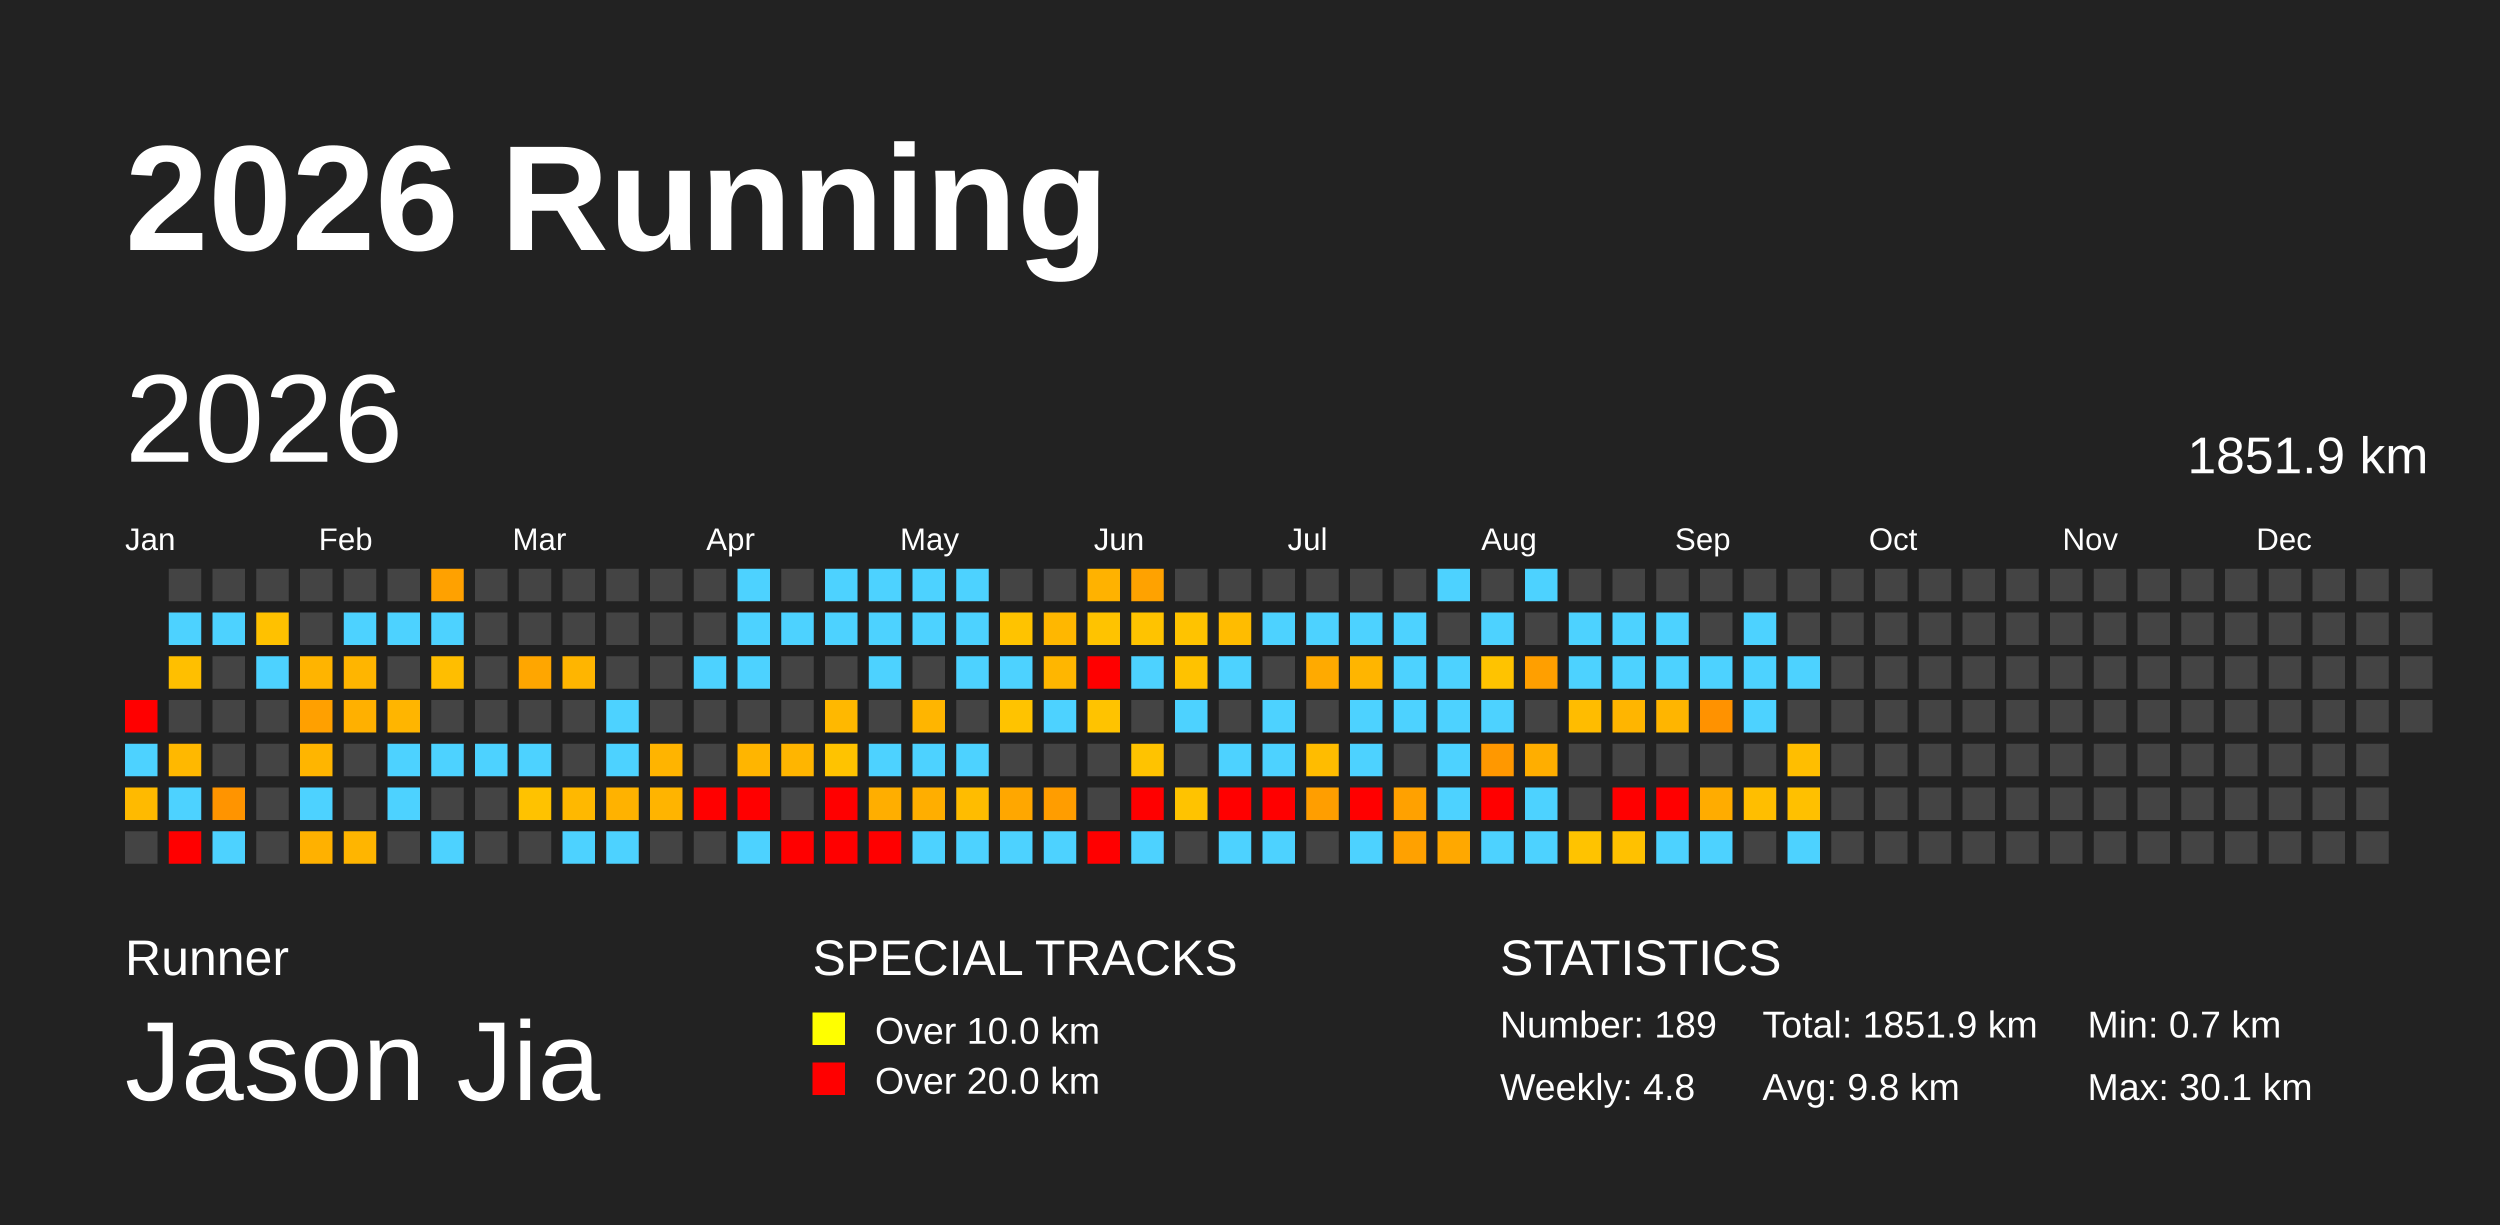
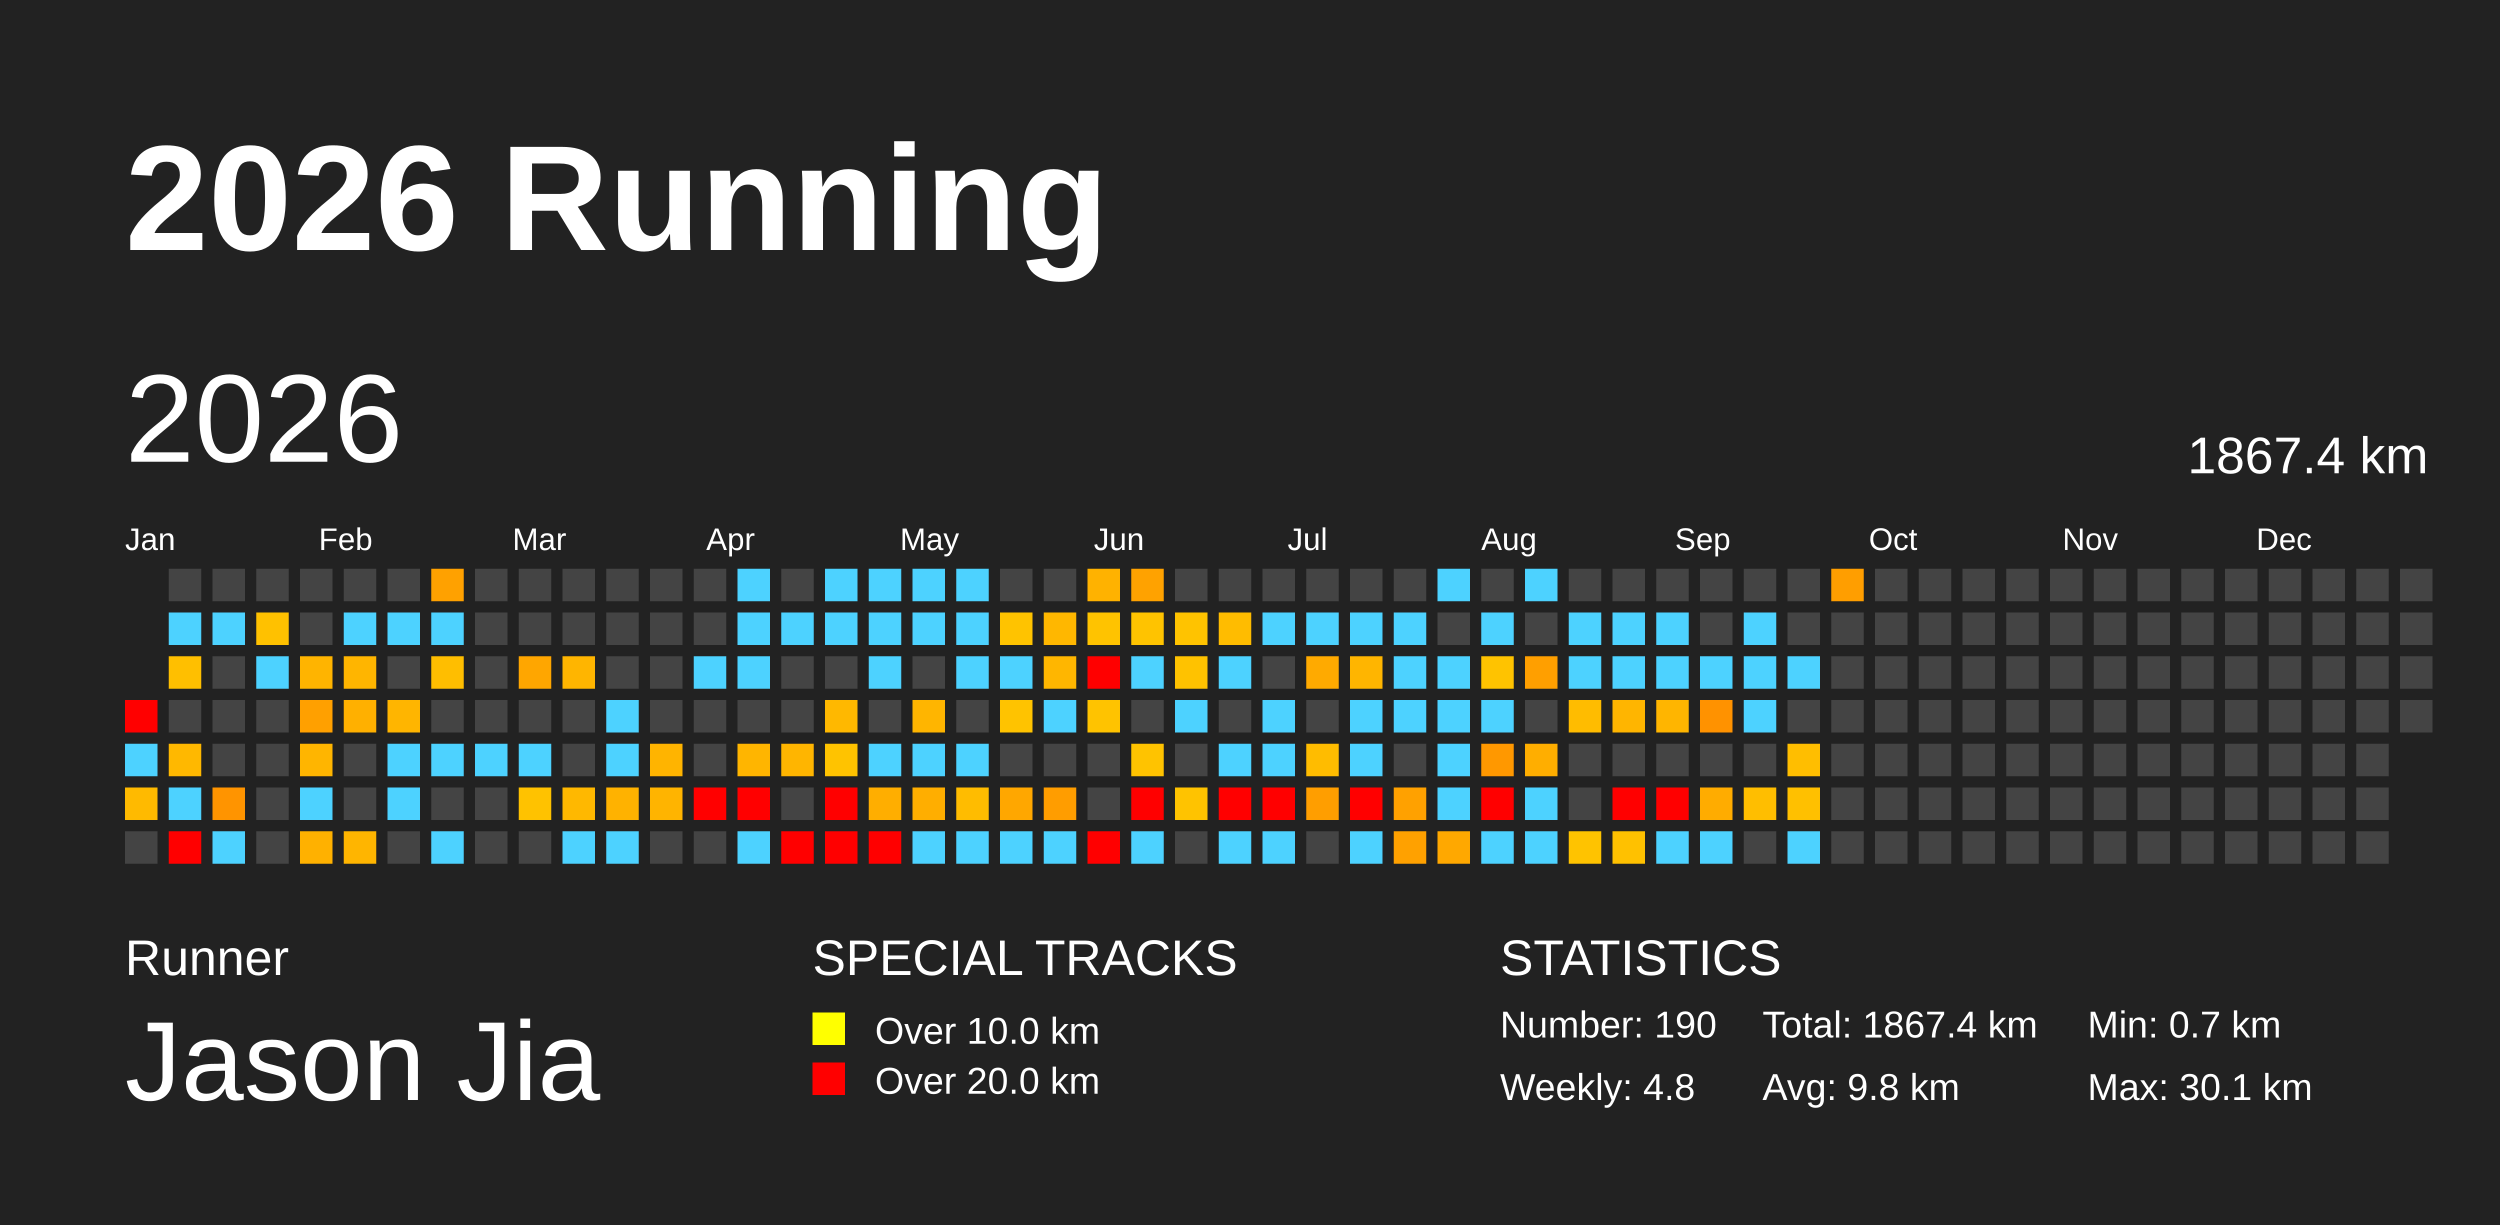
<svg xmlns="http://www.w3.org/2000/svg" baseProfile="full" height="98mm" version="1.1" viewBox="0,0,200,98" width="200mm">
  <defs>
    <pattern height="2" id="indoor-stripe" patternUnits="userSpaceOnUse" width="2">
      <line stroke="white" stroke-opacity="0.45" stroke-width="0.5" x1="0" x2="2" y1="2" y2="0" />
    </pattern>
  </defs>
  <rect fill="#222222" height="98" width="200" x="0" y="0" />
  <text fill="#FFFFFF" style="font-size:12px; font-family:Arial; font-weight:bold;" x="10" y="20">2026 Running</text>
  <text fill="#FFFFFF" style="font-size:4px; font-family:Arial" x="10" y="78">Runner</text>
  <text fill="#FFFFFF" style="font-size:9px; font-family:Arial" x="10" y="88">Jason Jia</text>
  <text fill="#FFFFFF" style="font-size:4px; font-family:Arial" x="65" y="78">SPECIAL TRACKS</text>
  <rect fill="yellow" height="2.6" width="2.6" x="65" y="81" />
  <text fill="#FFFFFF" style="font-size:3px; font-family:Arial" x="70" y="83.5">Over 10.0 km</text>
  <rect fill="red" height="2.6" width="2.6" x="65" y="85" />
  <text fill="#FFFFFF" style="font-size:3px; font-family:Arial" x="70" y="87.5">Over 20.0 km</text>
  <text fill="#FFFFFF" style="font-size:4px; font-family:Arial" x="120" y="78">STATISTICS</text>
-   <text fill="#FFFFFF" style="font-size:3px; font-family:Arial" x="120" y="83">Number: 189</text>
+   <text fill="#FFFFFF" style="font-size:3px; font-family:Arial" x="120" y="83">Number: 190</text>
  <text fill="#FFFFFF" style="font-size:3px; font-family:Arial" x="120" y="88">Weekly: 4.8</text>
-   <text fill="#FFFFFF" style="font-size:3px; font-family:Arial" x="141" y="83">Total: 1851.9 km</text>
+   <text fill="#FFFFFF" style="font-size:3px; font-family:Arial" x="141" y="83">Total: 1867.4 km</text>
  <text fill="#FFFFFF" style="font-size:3px; font-family:Arial" x="141" y="88">Avg: 9.8 km</text>
  <text fill="#FFFFFF" style="font-size:3px; font-family:Arial" x="167" y="83">Min: 0.7 km</text>
  <text fill="#FFFFFF" style="font-size:3px; font-family:Arial" x="167" y="88">Max: 30.1 km</text>
  <text dominant-baseline="hanging" fill="#FFFFFF" style="font-size:10.0px; font-family:Arial;" x="10" y="30">2026</text>
-   <text dominant-baseline="hanging" fill="#FFFFFF" style="font-size:4.125px; font-family:Arial;" x="175" y="35">1851.9 km</text>
+   <text dominant-baseline="hanging" fill="#FFFFFF" style="font-size:4.125px; font-family:Arial;" x="175" y="35">1867.4 km</text>
  <text fill="#FFFFFF" style="font-size:2.5px; font-family:Arial" x="10.0" y="44">Jan</text>
  <text fill="#FFFFFF" style="font-size:2.5px; font-family:Arial" x="25.5" y="44">Feb</text>
  <text fill="#FFFFFF" style="font-size:2.5px; font-family:Arial" x="41.0" y="44">Mar</text>
  <text fill="#FFFFFF" style="font-size:2.5px; font-family:Arial" x="56.5" y="44">Apr</text>
  <text fill="#FFFFFF" style="font-size:2.5px; font-family:Arial" x="72.0" y="44">May</text>
  <text fill="#FFFFFF" style="font-size:2.5px; font-family:Arial" x="87.5" y="44">Jun</text>
  <text fill="#FFFFFF" style="font-size:2.5px; font-family:Arial" x="103.0" y="44">Jul</text>
  <text fill="#FFFFFF" style="font-size:2.5px; font-family:Arial" x="118.5" y="44">Aug</text>
  <text fill="#FFFFFF" style="font-size:2.5px; font-family:Arial" x="134.0" y="44">Sep</text>
  <text fill="#FFFFFF" style="font-size:2.5px; font-family:Arial" x="149.5" y="44">Oct</text>
  <text fill="#FFFFFF" style="font-size:2.5px; font-family:Arial" x="165.0" y="44">Nov</text>
  <text fill="#FFFFFF" style="font-size:2.5px; font-family:Arial" x="180.5" y="44">Dec</text>
  <rect fill="red" height="2.6" width="2.6" x="10.0" y="56.0" />
  <rect fill="#4dd2ff" height="2.6" width="2.6" x="10.0" y="59.5" />
  <rect fill="#ffba00" height="2.6" width="2.6" x="10.0" y="63.0" />
  <rect fill="#444444" height="2.6" width="2.6" x="10.0" y="66.5" />
  <rect fill="#444444" height="2.6" width="2.6" x="13.5" y="45.5" />
  <rect fill="#4dd2ff" height="2.6" width="2.6" x="13.5" y="49.0" />
  <rect fill="#ffbf00" height="2.6" width="2.6" x="13.5" y="52.5" />
  <rect fill="#444444" height="2.6" width="2.6" x="13.5" y="56.0" />
  <rect fill="#ffb800" height="2.6" width="2.6" x="13.5" y="59.5" />
  <rect fill="#4dd2ff" height="2.6" width="2.6" x="13.5" y="63.0" />
  <rect fill="red" height="2.6" width="2.6" x="13.5" y="66.5" />
  <rect fill="#444444" height="2.6" width="2.6" x="17.0" y="45.5" />
  <rect fill="#4dd2ff" height="2.6" width="2.6" x="17.0" y="49.0" />
  <rect fill="#444444" height="2.6" width="2.6" x="17.0" y="52.5" />
  <rect fill="#444444" height="2.6" width="2.6" x="17.0" y="56.0" />
  <rect fill="#444444" height="2.6" width="2.6" x="17.0" y="59.5" />
  <rect fill="#ff9400" height="2.6" width="2.6" x="17.0" y="63.0" />
  <rect fill="#4dd2ff" height="2.6" width="2.6" x="17.0" y="66.5" />
  <rect fill="#444444" height="2.6" width="2.6" x="20.5" y="45.5" />
  <rect fill="#ffc100" height="2.6" width="2.6" x="20.5" y="49.0" />
  <rect fill="#4dd2ff" height="2.6" width="2.6" x="20.5" y="52.5" />
  <rect fill="#444444" height="2.6" width="2.6" x="20.5" y="56.0" />
  <rect fill="#444444" height="2.6" width="2.6" x="20.5" y="59.5" />
  <rect fill="#444444" height="2.6" width="2.6" x="20.5" y="63.0" />
  <rect fill="#444444" height="2.6" width="2.6" x="20.5" y="66.5" />
  <rect fill="#444444" height="2.6" width="2.6" x="24.0" y="45.5" />
  <rect fill="#444444" height="2.6" width="2.6" x="24.0" y="49.0" />
  <rect fill="#ffb400" height="2.6" width="2.6" x="24.0" y="52.5" />
  <rect fill="#ffa000" height="2.6" width="2.6" x="24.0" y="56.0" />
  <rect fill="#ffb500" height="2.6" width="2.6" x="24.0" y="59.5" />
  <rect fill="#4dd2ff" height="2.6" width="2.6" x="24.0" y="63.0" />
  <rect fill="#ffb100" height="2.6" width="2.6" x="24.0" y="66.5" />
  <rect fill="#444444" height="2.6" width="2.6" x="27.5" y="45.5" />
  <rect fill="#4dd2ff" height="2.6" width="2.6" x="27.5" y="49.0" />
  <rect fill="#ffb500" height="2.6" width="2.6" x="27.5" y="52.5" />
  <rect fill="#ffb000" height="2.6" width="2.6" x="27.5" y="56.0" />
  <rect fill="#444444" height="2.6" width="2.6" x="27.5" y="59.5" />
  <rect fill="#444444" height="2.6" width="2.6" x="27.5" y="63.0" />
  <rect fill="#ffb500" height="2.6" width="2.6" x="27.5" y="66.5" />
  <rect fill="#444444" height="2.6" width="2.6" x="31.0" y="45.5" />
  <rect fill="#4dd2ff" height="2.6" width="2.6" x="31.0" y="49.0" />
  <rect fill="#444444" height="2.6" width="2.6" x="31.0" y="52.5" />
  <rect fill="#ffb500" height="2.6" width="2.6" x="31.0" y="56.0" />
  <rect fill="#4dd2ff" height="2.6" width="2.6" x="31.0" y="59.5" />
  <rect fill="#4dd2ff" height="2.6" width="2.6" x="31.0" y="63.0" />
  <rect fill="#444444" height="2.6" width="2.6" x="31.0" y="66.5" />
  <rect fill="#ffa100" height="2.6" width="2.6" x="34.5" y="45.5" />
  <rect fill="#4dd2ff" height="2.6" width="2.6" x="34.5" y="49.0" />
  <rect fill="#ffbe00" height="2.6" width="2.6" x="34.5" y="52.5" />
  <rect fill="#444444" height="2.6" width="2.6" x="34.5" y="56.0" />
  <rect fill="#4dd2ff" height="2.6" width="2.6" x="34.5" y="59.5" />
  <rect fill="#444444" height="2.6" width="2.6" x="34.5" y="63.0" />
  <rect fill="#4dd2ff" height="2.6" width="2.6" x="34.5" y="66.5" />
  <rect fill="#444444" height="2.6" width="2.6" x="38.0" y="45.5" />
  <rect fill="#444444" height="2.6" width="2.6" x="38.0" y="49.0" />
  <rect fill="#444444" height="2.6" width="2.6" x="38.0" y="52.5" />
  <rect fill="#444444" height="2.6" width="2.6" x="38.0" y="56.0" />
  <rect fill="#4dd2ff" height="2.6" width="2.6" x="38.0" y="59.5" />
  <rect fill="#444444" height="2.6" width="2.6" x="38.0" y="63.0" />
  <rect fill="#444444" height="2.6" width="2.6" x="38.0" y="66.5" />
  <rect fill="#444444" height="2.6" width="2.6" x="41.5" y="45.5" />
  <rect fill="#444444" height="2.6" width="2.6" x="41.5" y="49.0" />
  <rect fill="#ffa600" height="2.6" width="2.6" x="41.5" y="52.5" />
  <rect fill="#444444" height="2.6" width="2.6" x="41.5" y="56.0" />
  <rect fill="#4dd2ff" height="2.6" width="2.6" x="41.5" y="59.5" />
  <rect fill="#ffc200" height="2.6" width="2.6" x="41.5" y="63.0" />
  <rect fill="#444444" height="2.6" width="2.6" x="41.5" y="66.5" />
  <rect fill="#444444" height="2.6" width="2.6" x="45.0" y="45.5" />
  <rect fill="#444444" height="2.6" width="2.6" x="45.0" y="49.0" />
  <rect fill="#ffb500" height="2.6" width="2.6" x="45.0" y="52.5" />
  <rect fill="#444444" height="2.6" width="2.6" x="45.0" y="56.0" />
  <rect fill="#444444" height="2.6" width="2.6" x="45.0" y="59.5" />
  <rect fill="#ffb800" height="2.6" width="2.6" x="45.0" y="63.0" />
  <rect fill="#4dd2ff" height="2.6" width="2.6" x="45.0" y="66.5" />
  <rect fill="#444444" height="2.6" width="2.6" x="48.5" y="45.5" />
  <rect fill="#444444" height="2.6" width="2.6" x="48.5" y="49.0" />
  <rect fill="#444444" height="2.6" width="2.6" x="48.5" y="52.5" />
  <rect fill="#4dd2ff" height="2.6" width="2.6" x="48.5" y="56.0" />
  <rect fill="#4dd2ff" height="2.6" width="2.6" x="48.5" y="59.5" />
  <rect fill="#ffb200" height="2.6" width="2.6" x="48.5" y="63.0" />
  <rect fill="#4dd2ff" height="2.6" width="2.6" x="48.5" y="66.5" />
  <rect fill="#444444" height="2.6" width="2.6" x="52.0" y="45.5" />
  <rect fill="#444444" height="2.6" width="2.6" x="52.0" y="49.0" />
  <rect fill="#444444" height="2.6" width="2.6" x="52.0" y="52.5" />
  <rect fill="#444444" height="2.6" width="2.6" x="52.0" y="56.0" />
  <rect fill="#ffb400" height="2.6" width="2.6" x="52.0" y="59.5" />
  <rect fill="#ffb400" height="2.6" width="2.6" x="52.0" y="63.0" />
  <rect fill="#444444" height="2.6" width="2.6" x="52.0" y="66.5" />
  <rect fill="#444444" height="2.6" width="2.6" x="55.5" y="45.5" />
  <rect fill="#444444" height="2.6" width="2.6" x="55.5" y="49.0" />
  <rect fill="#4dd2ff" height="2.6" width="2.6" x="55.5" y="52.5" />
  <rect fill="#444444" height="2.6" width="2.6" x="55.5" y="56.0" />
  <rect fill="#444444" height="2.6" width="2.6" x="55.5" y="59.5" />
  <rect fill="red" height="2.6" width="2.6" x="55.5" y="63.0" />
  <rect fill="#444444" height="2.6" width="2.6" x="55.5" y="66.5" />
  <rect fill="#4dd2ff" height="2.6" width="2.6" x="59.0" y="45.5" />
  <rect fill="#4dd2ff" height="2.6" width="2.6" x="59.0" y="49.0" />
  <rect fill="#4dd2ff" height="2.6" width="2.6" x="59.0" y="52.5" />
  <rect fill="#444444" height="2.6" width="2.6" x="59.0" y="56.0" />
  <rect fill="#ffb500" height="2.6" width="2.6" x="59.0" y="59.5" />
  <rect fill="red" height="2.6" width="2.6" x="59.0" y="63.0" />
  <rect fill="#4dd2ff" height="2.6" width="2.6" x="59.0" y="66.5" />
  <rect fill="#444444" height="2.6" width="2.6" x="62.5" y="45.5" />
  <rect fill="#4dd2ff" height="2.6" width="2.6" x="62.5" y="49.0" />
  <rect fill="#444444" height="2.6" width="2.6" x="62.5" y="52.5" />
  <rect fill="#444444" height="2.6" width="2.6" x="62.5" y="56.0" />
  <rect fill="#ffb500" height="2.6" width="2.6" x="62.5" y="59.5" />
  <rect fill="#444444" height="2.6" width="2.6" x="62.5" y="63.0" />
  <rect fill="red" height="2.6" width="2.6" x="62.5" y="66.5" />
  <rect fill="#4dd2ff" height="2.6" width="2.6" x="66.0" y="45.5" />
  <rect fill="#4dd2ff" height="2.6" width="2.6" x="66.0" y="49.0" />
  <rect fill="#444444" height="2.6" width="2.6" x="66.0" y="52.5" />
  <rect fill="#ffb800" height="2.6" width="2.6" x="66.0" y="56.0" />
  <rect fill="#ffc300" height="2.6" width="2.6" x="66.0" y="59.5" />
  <rect fill="red" height="2.6" width="2.6" x="66.0" y="63.0" />
  <rect fill="red" height="2.6" width="2.6" x="66.0" y="66.5" />
  <rect fill="#4dd2ff" height="2.6" width="2.6" x="69.5" y="45.5" />
  <rect fill="#4dd2ff" height="2.6" width="2.6" x="69.5" y="49.0" />
  <rect fill="#4dd2ff" height="2.6" width="2.6" x="69.5" y="52.5" />
  <rect fill="#444444" height="2.6" width="2.6" x="69.5" y="56.0" />
  <rect fill="#4dd2ff" height="2.6" width="2.6" x="69.5" y="59.5" />
  <rect fill="#ffae00" height="2.6" width="2.6" x="69.5" y="63.0" />
  <rect fill="red" height="2.6" width="2.6" x="69.5" y="66.5" />
  <rect fill="#4dd2ff" height="2.6" width="2.6" x="73.0" y="45.5" />
  <rect fill="#4dd2ff" height="2.6" width="2.6" x="73.0" y="49.0" />
  <rect fill="#444444" height="2.6" width="2.6" x="73.0" y="52.5" />
  <rect fill="#ffb500" height="2.6" width="2.6" x="73.0" y="56.0" />
  <rect fill="#4dd2ff" height="2.6" width="2.6" x="73.0" y="59.5" />
  <rect fill="#ffae00" height="2.6" width="2.6" x="73.0" y="63.0" />
  <rect fill="#4dd2ff" height="2.6" width="2.6" x="73.0" y="66.5" />
  <rect fill="#4dd2ff" height="2.6" width="2.6" x="76.5" y="45.5" />
  <rect fill="#4dd2ff" height="2.6" width="2.6" x="76.5" y="49.0" />
  <rect fill="#4dd2ff" height="2.6" width="2.6" x="76.5" y="52.5" />
  <rect fill="#444444" height="2.6" width="2.6" x="76.5" y="56.0" />
  <rect fill="#4dd2ff" height="2.6" width="2.6" x="76.5" y="59.5" />
  <rect fill="#ffbc00" height="2.6" width="2.6" x="76.5" y="63.0" />
  <rect fill="#4dd2ff" height="2.6" width="2.6" x="76.5" y="66.5" />
  <rect fill="#444444" height="2.6" width="2.6" x="80.0" y="45.5" />
  <rect fill="#ffc300" height="2.6" width="2.6" x="80.0" y="49.0" />
  <rect fill="#4dd2ff" height="2.6" width="2.6" x="80.0" y="52.5" />
  <rect fill="#ffc300" height="2.6" width="2.6" x="80.0" y="56.0" />
  <rect fill="#444444" height="2.6" width="2.6" x="80.0" y="59.5" />
  <rect fill="#ffa700" height="2.6" width="2.6" x="80.0" y="63.0" />
  <rect fill="#4dd2ff" height="2.6" width="2.6" x="80.0" y="66.5" />
  <rect fill="#444444" height="2.6" width="2.6" x="83.5" y="45.5" />
  <rect fill="#ffb700" height="2.6" width="2.6" x="83.5" y="49.0" />
  <rect fill="#ffb600" height="2.6" width="2.6" x="83.5" y="52.5" />
  <rect fill="#4dd2ff" height="2.6" width="2.6" x="83.5" y="56.0" />
  <rect fill="#444444" height="2.6" width="2.6" x="83.5" y="59.5" />
  <rect fill="#ff9d00" height="2.6" width="2.6" x="83.5" y="63.0" />
  <rect fill="#4dd2ff" height="2.6" width="2.6" x="83.5" y="66.5" />
  <rect fill="#ffb200" height="2.6" width="2.6" x="87.0" y="45.5" />
  <rect fill="#ffc300" height="2.6" width="2.6" x="87.0" y="49.0" />
  <rect fill="red" height="2.6" width="2.6" x="87.0" y="52.5" />
  <rect fill="#ffc300" height="2.6" width="2.6" x="87.0" y="56.0" />
  <rect fill="#444444" height="2.6" width="2.6" x="87.0" y="59.5" />
  <rect fill="#444444" height="2.6" width="2.6" x="87.0" y="63.0" />
  <rect fill="red" height="2.6" width="2.6" x="87.0" y="66.5" />
  <rect fill="#ffa200" height="2.6" width="2.6" x="90.5" y="45.5" />
  <rect fill="#ffc300" height="2.6" width="2.6" x="90.5" y="49.0" />
  <rect fill="#4dd2ff" height="2.6" width="2.6" x="90.5" y="52.5" />
  <rect fill="#444444" height="2.6" width="2.6" x="90.5" y="56.0" />
  <rect fill="#ffc300" height="2.6" width="2.6" x="90.5" y="59.5" />
  <rect fill="red" height="2.6" width="2.6" x="90.5" y="63.0" />
  <rect fill="#4dd2ff" height="2.6" width="2.6" x="90.5" y="66.5" />
  <rect fill="#444444" height="2.6" width="2.6" x="94.0" y="45.5" />
  <rect fill="#ffc300" height="2.6" width="2.6" x="94.0" y="49.0" />
  <rect fill="#ffc200" height="2.6" width="2.6" x="94.0" y="52.5" />
  <rect fill="#4dd2ff" height="2.6" width="2.6" x="94.0" y="56.0" />
  <rect fill="#444444" height="2.6" width="2.6" x="94.0" y="59.5" />
  <rect fill="#ffc300" height="2.6" width="2.6" x="94.0" y="63.0" />
  <rect fill="#444444" height="2.6" width="2.6" x="94.0" y="66.5" />
  <rect fill="#444444" height="2.6" width="2.6" x="97.5" y="45.5" />
  <rect fill="#ffbc00" height="2.6" width="2.6" x="97.5" y="49.0" />
  <rect fill="#4dd2ff" height="2.6" width="2.6" x="97.5" y="52.5" />
  <rect fill="#444444" height="2.6" width="2.6" x="97.5" y="56.0" />
  <rect fill="#4dd2ff" height="2.6" width="2.6" x="97.5" y="59.5" />
  <rect fill="red" height="2.6" width="2.6" x="97.5" y="63.0" />
  <rect fill="#4dd2ff" height="2.6" width="2.6" x="97.5" y="66.5" />
  <rect fill="#444444" height="2.6" width="2.6" x="101.0" y="45.5" />
  <rect fill="#4dd2ff" height="2.6" width="2.6" x="101.0" y="49.0" />
  <rect fill="#444444" height="2.6" width="2.6" x="101.0" y="52.5" />
  <rect fill="#4dd2ff" height="2.6" width="2.6" x="101.0" y="56.0" />
  <rect fill="#4dd2ff" height="2.6" width="2.6" x="101.0" y="59.5" />
  <rect fill="red" height="2.6" width="2.6" x="101.0" y="63.0" />
  <rect fill="#4dd2ff" height="2.6" width="2.6" x="101.0" y="66.5" />
  <rect fill="#444444" height="2.6" width="2.6" x="104.5" y="45.5" />
  <rect fill="#4dd2ff" height="2.6" width="2.6" x="104.5" y="49.0" />
  <rect fill="#ffaa00" height="2.6" width="2.6" x="104.5" y="52.5" />
  <rect fill="#444444" height="2.6" width="2.6" x="104.5" y="56.0" />
  <rect fill="#ffbc00" height="2.6" width="2.6" x="104.5" y="59.5" />
  <rect fill="#ff9e00" height="2.6" width="2.6" x="104.5" y="63.0" />
  <rect fill="#444444" height="2.6" width="2.6" x="104.5" y="66.5" />
  <rect fill="#444444" height="2.6" width="2.6" x="108.0" y="45.5" />
  <rect fill="#4dd2ff" height="2.6" width="2.6" x="108.0" y="49.0" />
  <rect fill="#ffb500" height="2.6" width="2.6" x="108.0" y="52.5" />
  <rect fill="#4dd2ff" height="2.6" width="2.6" x="108.0" y="56.0" />
  <rect fill="#4dd2ff" height="2.6" width="2.6" x="108.0" y="59.5" />
  <rect fill="red" height="2.6" width="2.6" x="108.0" y="63.0" />
  <rect fill="#4dd2ff" height="2.6" width="2.6" x="108.0" y="66.5" />
  <rect fill="#444444" height="2.6" width="2.6" x="111.5" y="45.5" />
  <rect fill="#4dd2ff" height="2.6" width="2.6" x="111.5" y="49.0" />
  <rect fill="#4dd2ff" height="2.6" width="2.6" x="111.5" y="52.5" />
  <rect fill="#4dd2ff" height="2.6" width="2.6" x="111.5" y="56.0" />
  <rect fill="#444444" height="2.6" width="2.6" x="111.5" y="59.5" />
  <rect fill="#ffa100" height="2.6" width="2.6" x="111.5" y="63.0" />
  <rect fill="#ffa100" height="2.6" width="2.6" x="111.5" y="66.5" />
  <rect fill="#4dd2ff" height="2.6" width="2.6" x="115.0" y="45.5" />
  <rect fill="#444444" height="2.6" width="2.6" x="115.0" y="49.0" />
  <rect fill="#4dd2ff" height="2.6" width="2.6" x="115.0" y="52.5" />
  <rect fill="#4dd2ff" height="2.6" width="2.6" x="115.0" y="56.0" />
  <rect fill="#4dd2ff" height="2.6" width="2.6" x="115.0" y="59.5" />
  <rect fill="#4dd2ff" height="2.6" width="2.6" x="115.0" y="63.0" />
  <rect fill="#ffa800" height="2.6" width="2.6" x="115.0" y="66.5" />
  <rect fill="#444444" height="2.6" width="2.6" x="118.5" y="45.5" />
  <rect fill="#4dd2ff" height="2.6" width="2.6" x="118.5" y="49.0" />
  <rect fill="#ffc300" height="2.6" width="2.6" x="118.5" y="52.5" />
  <rect fill="#4dd2ff" height="2.6" width="2.6" x="118.5" y="56.0" />
  <rect fill="#ff9800" height="2.6" width="2.6" x="118.5" y="59.5" />
  <rect fill="red" height="2.6" width="2.6" x="118.5" y="63.0" />
  <rect fill="#4dd2ff" height="2.6" width="2.6" x="118.5" y="66.5" />
  <rect fill="#4dd2ff" height="2.6" width="2.6" x="122.0" y="45.5" />
  <rect fill="#444444" height="2.6" width="2.6" x="122.0" y="49.0" />
  <rect fill="#ff9f00" height="2.6" width="2.6" x="122.0" y="52.5" />
  <rect fill="#444444" height="2.6" width="2.6" x="122.0" y="56.0" />
  <rect fill="#ffae00" height="2.6" width="2.6" x="122.0" y="59.5" />
  <rect fill="#4dd2ff" height="2.6" width="2.6" x="122.0" y="63.0" />
  <rect fill="#4dd2ff" height="2.6" width="2.6" x="122.0" y="66.5" />
  <rect fill="#444444" height="2.6" width="2.6" x="125.5" y="45.5" />
  <rect fill="#4dd2ff" height="2.6" width="2.6" x="125.5" y="49.0" />
  <rect fill="#4dd2ff" height="2.6" width="2.6" x="125.5" y="52.5" />
  <rect fill="#ffbc00" height="2.6" width="2.6" x="125.5" y="56.0" />
  <rect fill="#444444" height="2.6" width="2.6" x="125.5" y="59.5" />
  <rect fill="#444444" height="2.6" width="2.6" x="125.5" y="63.0" />
  <rect fill="#ffc300" height="2.6" width="2.6" x="125.5" y="66.5" />
  <rect fill="#444444" height="2.6" width="2.6" x="129.0" y="45.5" />
  <rect fill="#4dd2ff" height="2.6" width="2.6" x="129.0" y="49.0" />
  <rect fill="#4dd2ff" height="2.6" width="2.6" x="129.0" y="52.5" />
  <rect fill="#ffb500" height="2.6" width="2.6" x="129.0" y="56.0" />
  <rect fill="#444444" height="2.6" width="2.6" x="129.0" y="59.5" />
  <rect fill="red" height="2.6" width="2.6" x="129.0" y="63.0" />
  <rect fill="#ffc100" height="2.6" width="2.6" x="129.0" y="66.5" />
  <rect fill="#444444" height="2.6" width="2.6" x="132.5" y="45.5" />
  <rect fill="#4dd2ff" height="2.6" width="2.6" x="132.5" y="49.0" />
  <rect fill="#4dd2ff" height="2.6" width="2.6" x="132.5" y="52.5" />
  <rect fill="#ffb500" height="2.6" width="2.6" x="132.5" y="56.0" />
  <rect fill="#444444" height="2.6" width="2.6" x="132.5" y="59.5" />
  <rect fill="red" height="2.6" width="2.6" x="132.5" y="63.0" />
  <rect fill="#4dd2ff" height="2.6" width="2.6" x="132.5" y="66.5" />
  <rect fill="#444444" height="2.6" width="2.6" x="136.0" y="45.5" />
  <rect fill="#444444" height="2.6" width="2.6" x="136.0" y="49.0" />
  <rect fill="#4dd2ff" height="2.6" width="2.6" x="136.0" y="52.5" />
  <rect fill="#ff9200" height="2.6" width="2.6" x="136.0" y="56.0" />
  <rect fill="#444444" height="2.6" width="2.6" x="136.0" y="59.5" />
  <rect fill="#ffac00" height="2.6" width="2.6" x="136.0" y="63.0" />
  <rect fill="#4dd2ff" height="2.6" width="2.6" x="136.0" y="66.5" />
  <rect fill="#444444" height="2.6" width="2.6" x="139.5" y="45.5" />
  <rect fill="#4dd2ff" height="2.6" width="2.6" x="139.5" y="49.0" />
  <rect fill="#4dd2ff" height="2.6" width="2.6" x="139.5" y="52.5" />
  <rect fill="#4dd2ff" height="2.6" width="2.6" x="139.5" y="56.0" />
  <rect fill="#444444" height="2.6" width="2.6" x="139.5" y="59.5" />
  <rect fill="#ffbe00" height="2.6" width="2.6" x="139.5" y="63.0" />
  <rect fill="#444444" height="2.6" width="2.6" x="139.5" y="66.5" />
  <rect fill="#444444" height="2.6" width="2.6" x="143.0" y="45.5" />
  <rect fill="#444444" height="2.6" width="2.6" x="143.0" y="49.0" />
  <rect fill="#4dd2ff" height="2.6" width="2.6" x="143.0" y="52.5" />
  <rect fill="#444444" height="2.6" width="2.6" x="143.0" y="56.0" />
  <rect fill="#ffbe00" height="2.6" width="2.6" x="143.0" y="59.5" />
  <rect fill="#ffc000" height="2.6" width="2.6" x="143.0" y="63.0" />
  <rect fill="#4dd2ff" height="2.6" width="2.6" x="143.0" y="66.5" />
-   <rect fill="#444444" height="2.6" width="2.6" x="146.5" y="45.5" />
+   <rect fill="#ff9e00" height="2.6" width="2.6" x="146.5" y="45.5" />
  <rect fill="#444444" height="2.6" width="2.6" x="146.5" y="49.0" />
  <rect fill="#444444" height="2.6" width="2.6" x="146.5" y="52.5" />
  <rect fill="#444444" height="2.6" width="2.6" x="146.5" y="56.0" />
  <rect fill="#444444" height="2.6" width="2.6" x="146.5" y="59.5" />
  <rect fill="#444444" height="2.6" width="2.6" x="146.5" y="63.0" />
  <rect fill="#444444" height="2.6" width="2.6" x="146.5" y="66.5" />
  <rect fill="#444444" height="2.6" width="2.6" x="150.0" y="45.5" />
  <rect fill="#444444" height="2.6" width="2.6" x="150.0" y="49.0" />
  <rect fill="#444444" height="2.6" width="2.6" x="150.0" y="52.5" />
  <rect fill="#444444" height="2.6" width="2.6" x="150.0" y="56.0" />
  <rect fill="#444444" height="2.6" width="2.6" x="150.0" y="59.5" />
  <rect fill="#444444" height="2.6" width="2.6" x="150.0" y="63.0" />
  <rect fill="#444444" height="2.6" width="2.6" x="150.0" y="66.5" />
  <rect fill="#444444" height="2.6" width="2.6" x="153.5" y="45.5" />
  <rect fill="#444444" height="2.6" width="2.6" x="153.5" y="49.0" />
  <rect fill="#444444" height="2.6" width="2.6" x="153.5" y="52.5" />
  <rect fill="#444444" height="2.6" width="2.6" x="153.5" y="56.0" />
  <rect fill="#444444" height="2.6" width="2.6" x="153.5" y="59.5" />
  <rect fill="#444444" height="2.6" width="2.6" x="153.5" y="63.0" />
  <rect fill="#444444" height="2.6" width="2.6" x="153.5" y="66.5" />
  <rect fill="#444444" height="2.6" width="2.6" x="157.0" y="45.5" />
  <rect fill="#444444" height="2.6" width="2.6" x="157.0" y="49.0" />
  <rect fill="#444444" height="2.6" width="2.6" x="157.0" y="52.5" />
  <rect fill="#444444" height="2.6" width="2.6" x="157.0" y="56.0" />
  <rect fill="#444444" height="2.6" width="2.6" x="157.0" y="59.5" />
  <rect fill="#444444" height="2.6" width="2.6" x="157.0" y="63.0" />
  <rect fill="#444444" height="2.6" width="2.6" x="157.0" y="66.5" />
  <rect fill="#444444" height="2.6" width="2.6" x="160.5" y="45.5" />
  <rect fill="#444444" height="2.6" width="2.6" x="160.5" y="49.0" />
  <rect fill="#444444" height="2.6" width="2.6" x="160.5" y="52.5" />
  <rect fill="#444444" height="2.6" width="2.6" x="160.5" y="56.0" />
  <rect fill="#444444" height="2.6" width="2.6" x="160.5" y="59.5" />
  <rect fill="#444444" height="2.6" width="2.6" x="160.5" y="63.0" />
  <rect fill="#444444" height="2.6" width="2.6" x="160.5" y="66.5" />
  <rect fill="#444444" height="2.6" width="2.6" x="164.0" y="45.5" />
  <rect fill="#444444" height="2.6" width="2.6" x="164.0" y="49.0" />
  <rect fill="#444444" height="2.6" width="2.6" x="164.0" y="52.5" />
  <rect fill="#444444" height="2.6" width="2.6" x="164.0" y="56.0" />
  <rect fill="#444444" height="2.6" width="2.6" x="164.0" y="59.5" />
  <rect fill="#444444" height="2.6" width="2.6" x="164.0" y="63.0" />
  <rect fill="#444444" height="2.6" width="2.6" x="164.0" y="66.5" />
  <rect fill="#444444" height="2.6" width="2.6" x="167.5" y="45.5" />
  <rect fill="#444444" height="2.6" width="2.6" x="167.5" y="49.0" />
  <rect fill="#444444" height="2.6" width="2.6" x="167.5" y="52.5" />
  <rect fill="#444444" height="2.6" width="2.6" x="167.5" y="56.0" />
  <rect fill="#444444" height="2.6" width="2.6" x="167.5" y="59.5" />
  <rect fill="#444444" height="2.6" width="2.6" x="167.5" y="63.0" />
  <rect fill="#444444" height="2.6" width="2.6" x="167.5" y="66.5" />
  <rect fill="#444444" height="2.6" width="2.6" x="171.0" y="45.5" />
  <rect fill="#444444" height="2.6" width="2.6" x="171.0" y="49.0" />
  <rect fill="#444444" height="2.6" width="2.6" x="171.0" y="52.5" />
  <rect fill="#444444" height="2.6" width="2.6" x="171.0" y="56.0" />
  <rect fill="#444444" height="2.6" width="2.6" x="171.0" y="59.5" />
  <rect fill="#444444" height="2.6" width="2.6" x="171.0" y="63.0" />
  <rect fill="#444444" height="2.6" width="2.6" x="171.0" y="66.5" />
  <rect fill="#444444" height="2.6" width="2.6" x="174.5" y="45.5" />
  <rect fill="#444444" height="2.6" width="2.6" x="174.5" y="49.0" />
  <rect fill="#444444" height="2.6" width="2.6" x="174.5" y="52.5" />
  <rect fill="#444444" height="2.6" width="2.6" x="174.5" y="56.0" />
  <rect fill="#444444" height="2.6" width="2.6" x="174.5" y="59.5" />
  <rect fill="#444444" height="2.6" width="2.6" x="174.5" y="63.0" />
  <rect fill="#444444" height="2.6" width="2.6" x="174.5" y="66.5" />
  <rect fill="#444444" height="2.6" width="2.6" x="178.0" y="45.5" />
  <rect fill="#444444" height="2.6" width="2.6" x="178.0" y="49.0" />
  <rect fill="#444444" height="2.6" width="2.6" x="178.0" y="52.5" />
  <rect fill="#444444" height="2.6" width="2.6" x="178.0" y="56.0" />
  <rect fill="#444444" height="2.6" width="2.6" x="178.0" y="59.5" />
  <rect fill="#444444" height="2.6" width="2.6" x="178.0" y="63.0" />
  <rect fill="#444444" height="2.6" width="2.6" x="178.0" y="66.5" />
  <rect fill="#444444" height="2.6" width="2.6" x="181.5" y="45.5" />
  <rect fill="#444444" height="2.6" width="2.6" x="181.5" y="49.0" />
  <rect fill="#444444" height="2.6" width="2.6" x="181.5" y="52.5" />
  <rect fill="#444444" height="2.6" width="2.6" x="181.5" y="56.0" />
  <rect fill="#444444" height="2.6" width="2.6" x="181.5" y="59.5" />
  <rect fill="#444444" height="2.6" width="2.6" x="181.5" y="63.0" />
  <rect fill="#444444" height="2.6" width="2.6" x="181.5" y="66.5" />
  <rect fill="#444444" height="2.6" width="2.6" x="185.0" y="45.5" />
  <rect fill="#444444" height="2.6" width="2.6" x="185.0" y="49.0" />
  <rect fill="#444444" height="2.6" width="2.6" x="185.0" y="52.5" />
  <rect fill="#444444" height="2.6" width="2.6" x="185.0" y="56.0" />
  <rect fill="#444444" height="2.6" width="2.6" x="185.0" y="59.5" />
  <rect fill="#444444" height="2.6" width="2.6" x="185.0" y="63.0" />
  <rect fill="#444444" height="2.6" width="2.6" x="185.0" y="66.5" />
  <rect fill="#444444" height="2.6" width="2.6" x="188.5" y="45.5" />
  <rect fill="#444444" height="2.6" width="2.6" x="188.5" y="49.0" />
  <rect fill="#444444" height="2.6" width="2.6" x="188.5" y="52.5" />
  <rect fill="#444444" height="2.6" width="2.6" x="188.5" y="56.0" />
  <rect fill="#444444" height="2.6" width="2.6" x="188.5" y="59.5" />
  <rect fill="#444444" height="2.6" width="2.6" x="188.5" y="63.0" />
  <rect fill="#444444" height="2.6" width="2.6" x="188.5" y="66.5" />
  <rect fill="#444444" height="2.6" width="2.6" x="192.0" y="45.5" />
  <rect fill="#444444" height="2.6" width="2.6" x="192.0" y="49.0" />
  <rect fill="#444444" height="2.6" width="2.6" x="192.0" y="52.5" />
  <rect fill="#444444" height="2.6" width="2.6" x="192.0" y="56.0" />
</svg>
